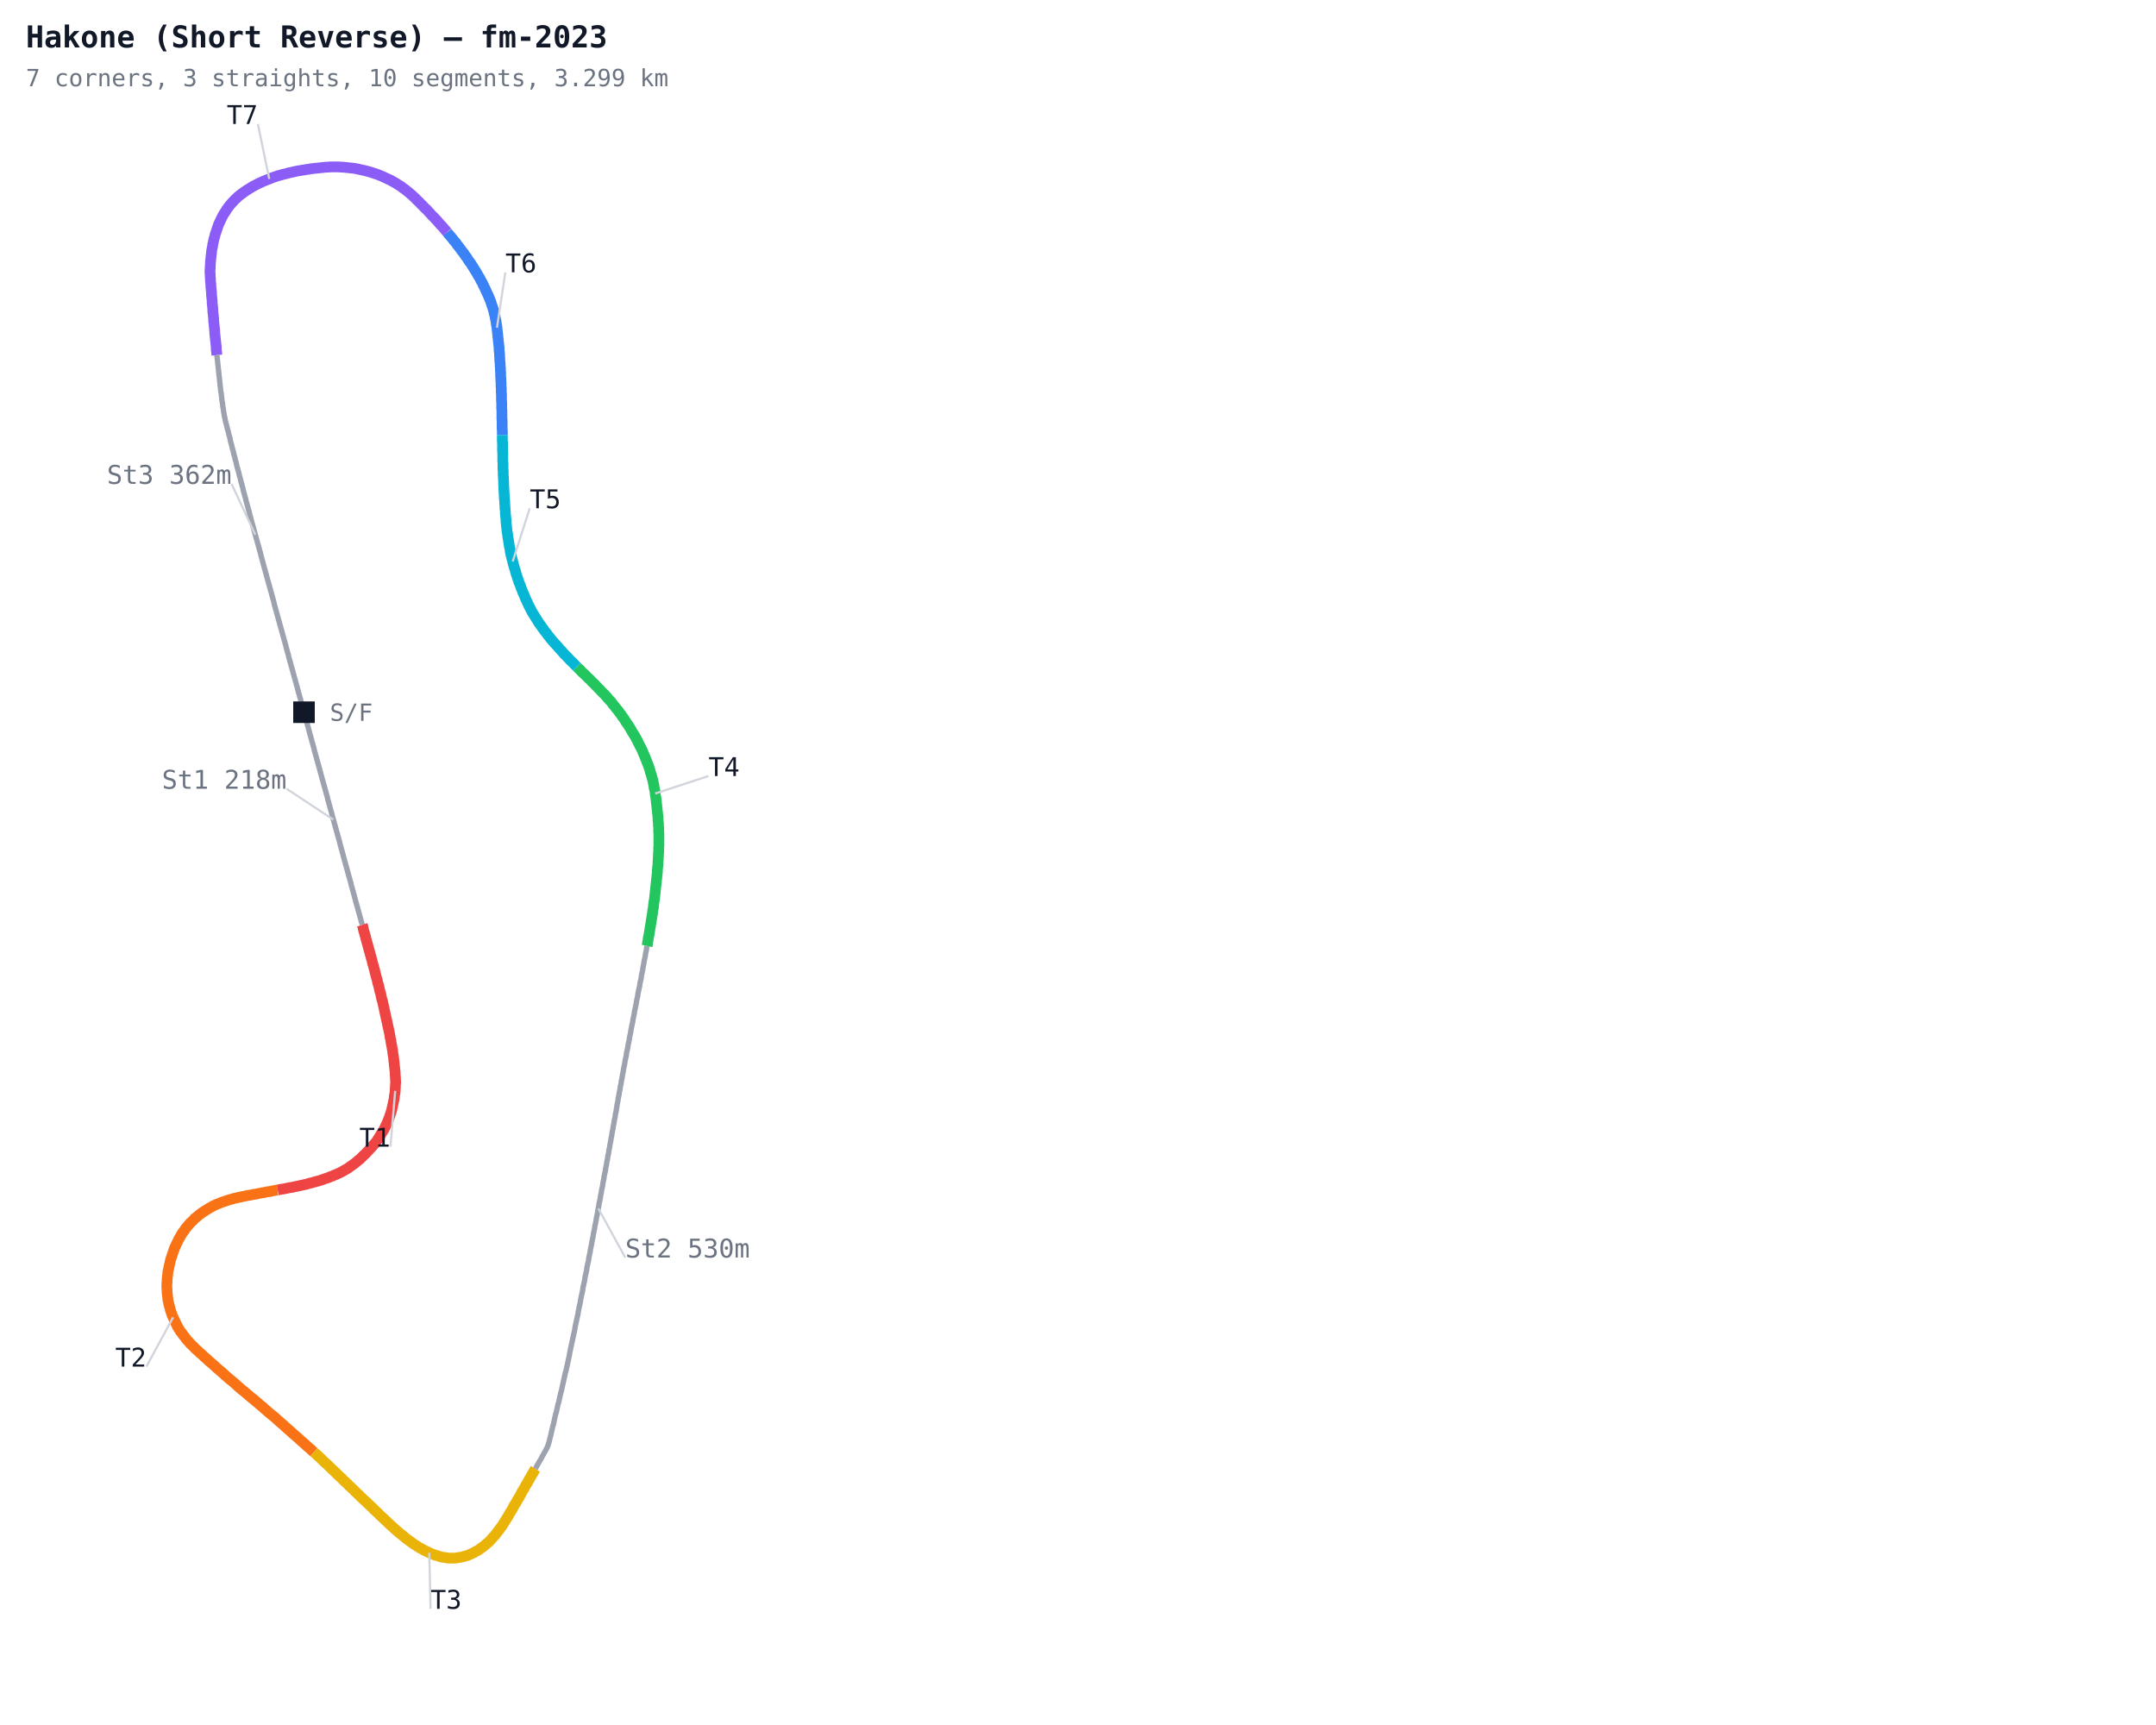
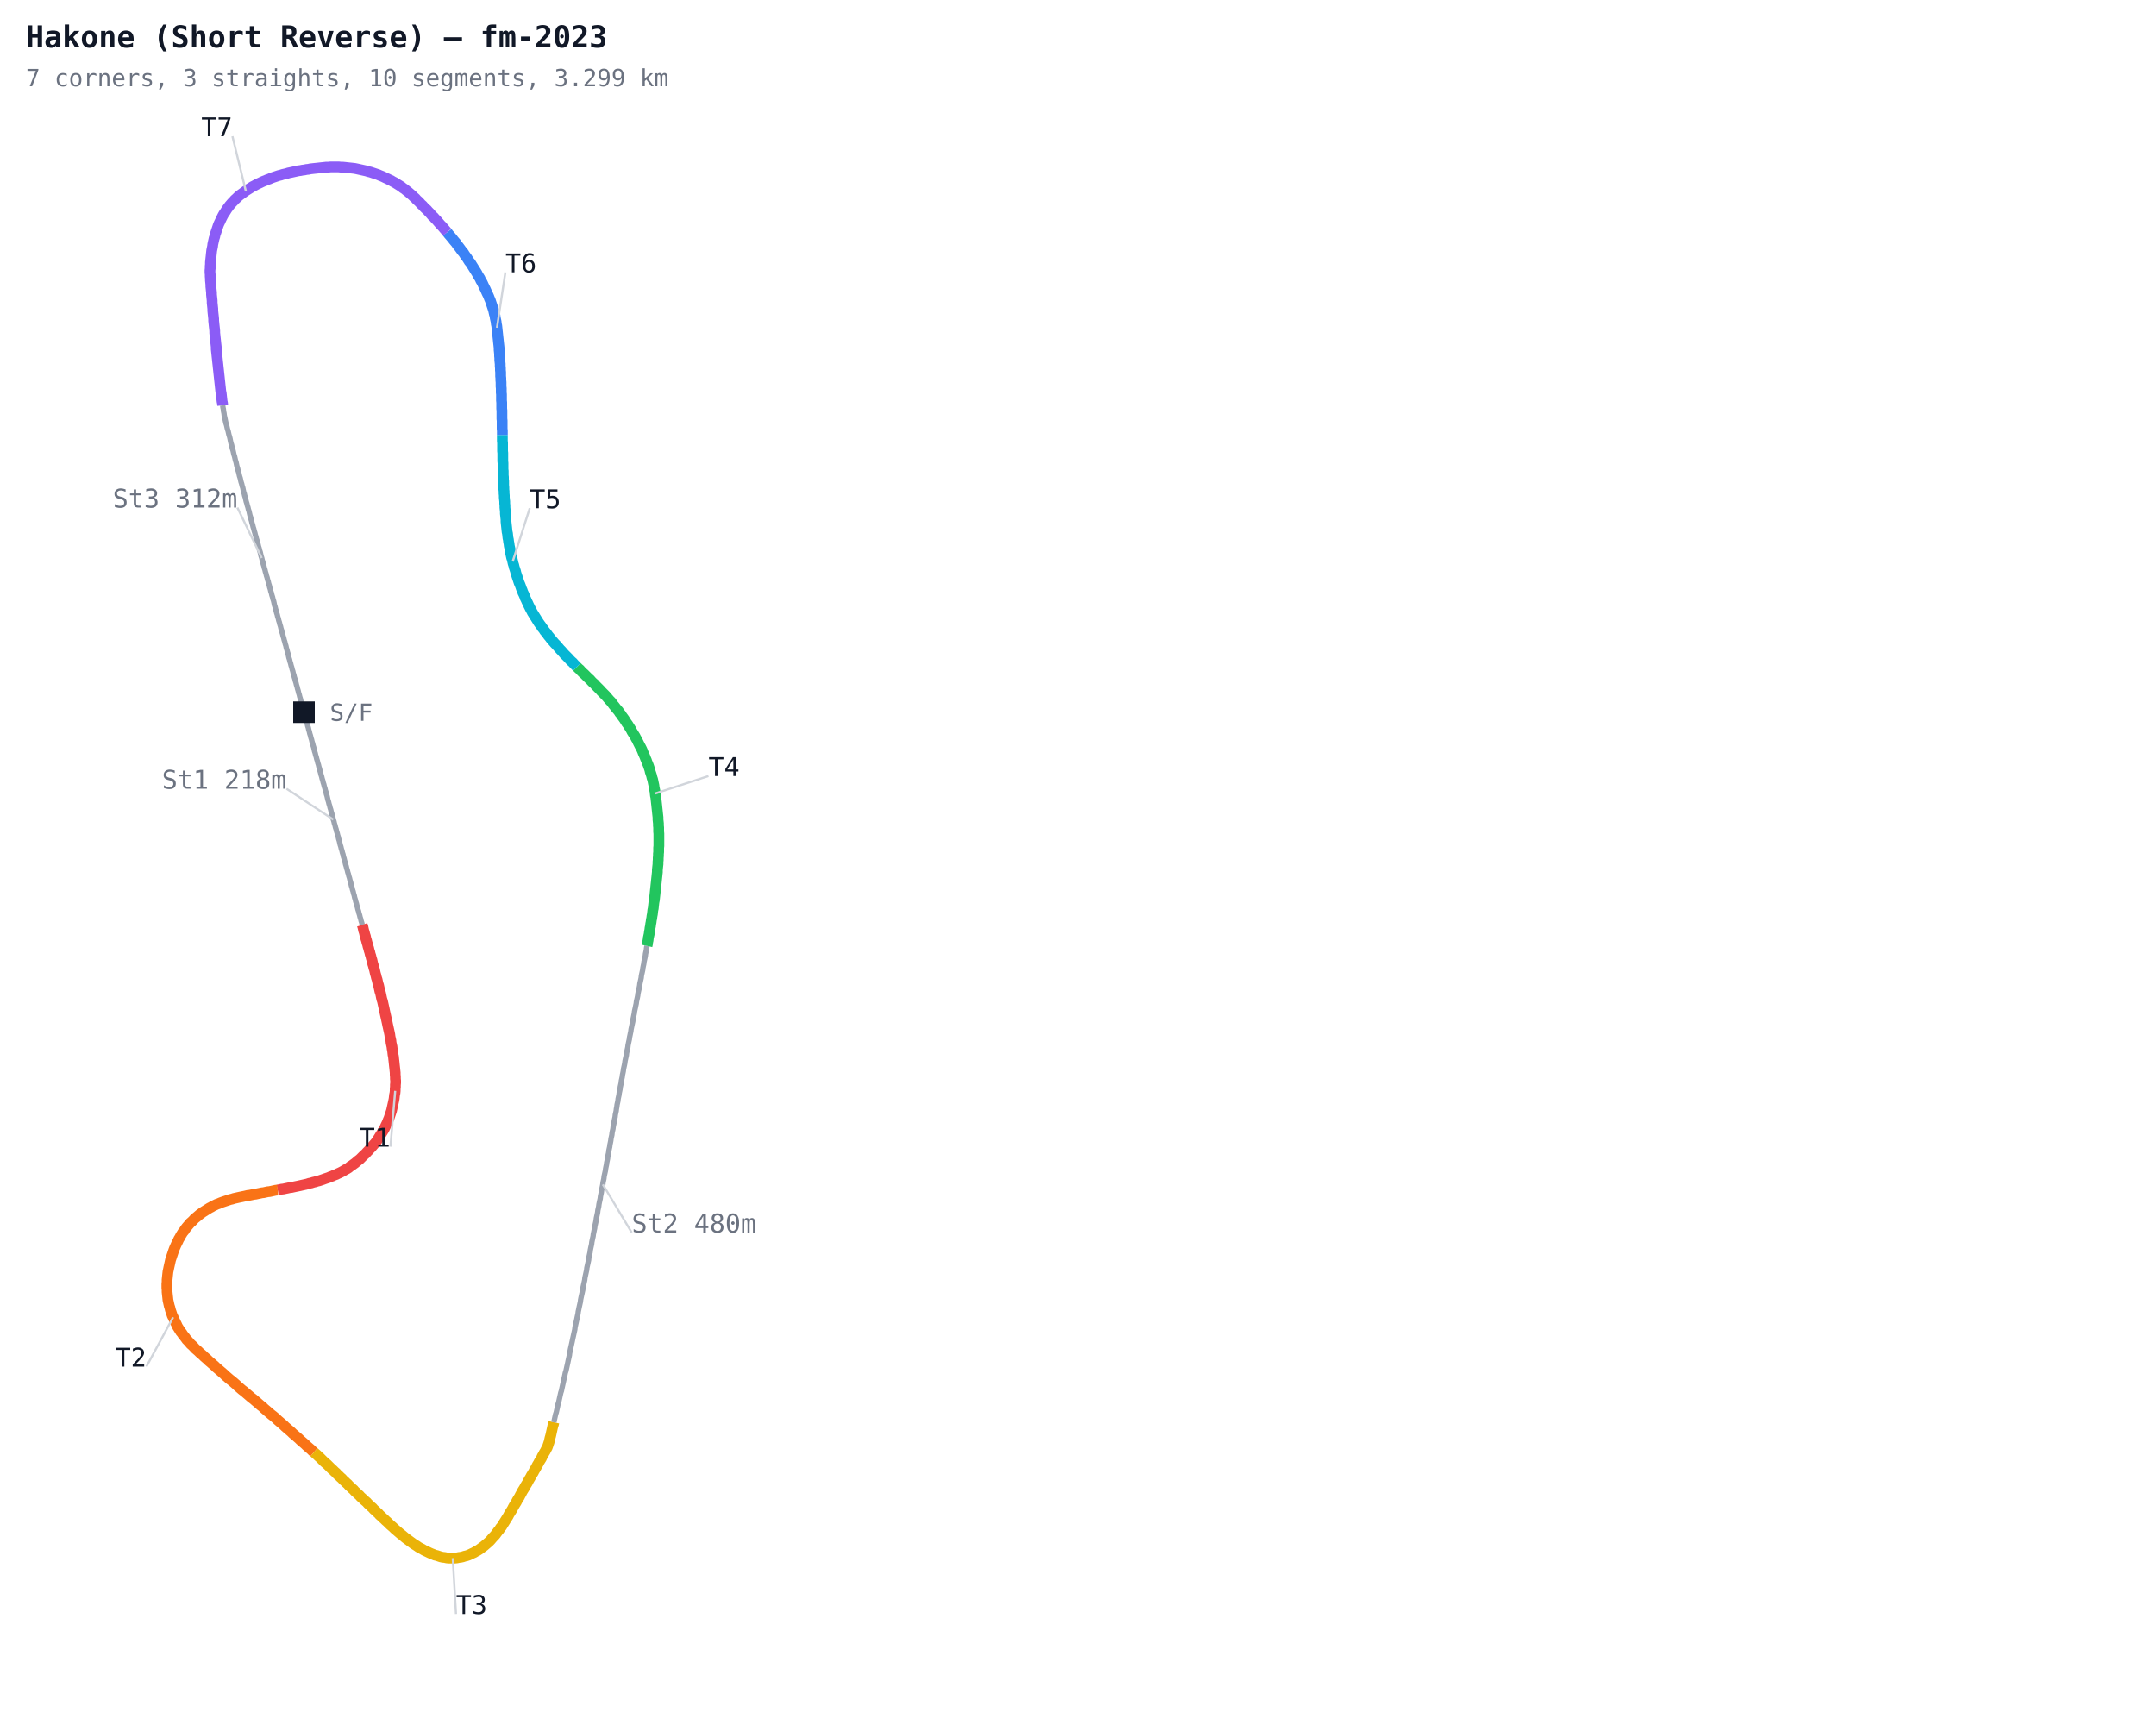
<svg xmlns="http://www.w3.org/2000/svg" width="1000" height="800" viewBox="0 0 1000 800">
  <defs>
    <style>
      .name { font-family: monospace; font-size: 12px; }
      .sector { font-family: monospace; font-size: 12px; fill: #7c3aed; font-weight: bold; }
      .title { font-family: monospace; font-size: 14px; fill: #111827; font-weight: bold; }
      .sub { font-family: monospace; font-size: 11px; fill: #6b7280; }
    </style>
  </defs>
  <rect width="1000" height="800" fill="#ffffff" />
  <polyline fill="none" stroke="#9ca3af" stroke-width="2.5" points="141.0,330.3 141.2,331.2 141.5,332.1 141.7,333.0 142.0,333.9 142.2,334.8 142.5,335.7 142.7,336.6 143.0,337.5 143.2,338.4 143.5,339.4 143.7,340.3 144.0,341.2 144.2,342.1 144.5,343.0 144.7,343.9 145.0,344.8 145.2,345.7 145.5,346.6 145.7,347.5 145.9,348.4 146.2,349.3 146.4,350.2 146.7,351.1 146.9,352.0 147.2,352.9 147.4,353.8 147.7,354.7 147.9,355.6 148.2,356.5 148.4,357.4 148.7,358.4 148.9,359.3 149.2,360.2 149.4,361.1 149.7,362.0 149.9,362.9 150.2,363.8 150.4,364.7 150.7,365.6 150.9,366.5 151.2,367.4 151.4,368.3 151.7,369.2 151.9,370.1 152.1,371.0 152.4,371.9 152.6,372.8 152.9,373.7 153.1,374.6 153.4,375.5 153.6,376.4 153.9,377.3 154.1,378.3 154.4,379.2 154.6,380.1 154.9,381.0 155.1,381.9 155.4,382.8 155.6,383.7 155.9,384.6 156.1,385.5 156.4,386.4 156.6,387.3 156.9,388.2 157.1,389.1 157.4,390.0 157.6,390.9 157.8,391.8 158.1,392.7 158.3,393.6 158.6,394.5 158.8,395.4 159.1,396.3 159.3,397.3 159.6,398.2 159.8,399.1 160.1,400.0 160.3,400.9 160.6,401.8 160.8,402.7 161.1,403.6 161.3,404.5 161.6,405.4 161.8,406.3 162.1,407.2 162.3,408.1 162.6,409.0 162.8,409.9 163.0,410.8 163.3,411.7 163.5,412.6 163.8,413.5 164.0,414.4 164.3,415.3 164.5,416.3 164.8,417.2 165.0,418.1 165.3,419.0 165.5,419.9 165.8,420.8 166.0,421.7 166.3,422.6 166.5,423.5 166.8,424.4 167.0,425.3 167.3,426.2 167.5,427.1 167.8,428.0 168.0,428.9" />
  <polyline fill="none" stroke="#ef4444" stroke-width="5" points="168.0,428.9 168.3,429.8 168.5,430.7 168.7,431.6 169.0,432.5 169.2,433.4 169.5,434.3 169.7,435.3 170.0,436.2 170.2,437.1 170.5,438.0 170.7,438.9 171.0,439.8 171.2,440.7 171.5,441.6 171.7,442.5 172.0,443.4 172.2,444.3 172.5,445.2 172.7,446.1 172.9,447.0 173.2,447.9 173.4,448.8 173.7,449.7 173.9,450.6 174.1,451.5 174.4,452.5 174.6,453.4 174.9,454.3 175.1,455.2 175.3,456.1 175.6,457.0 175.8,457.9 176.0,458.8 176.2,459.7 176.5,460.6 176.7,461.5 176.9,462.5 177.1,463.4 177.4,464.3 177.6,465.2 177.8,466.1 178.0,467.0 178.2,467.9 178.4,468.9 178.6,469.8 178.8,470.7 179.0,471.6 179.2,472.5 179.4,473.4 179.6,474.3 179.8,475.3 180.0,476.2 180.2,477.1 180.4,478.0 180.6,478.9 180.8,479.9 180.9,480.8 181.1,481.7 181.3,482.6 181.4,483.6 181.6,484.5 181.8,485.4 181.9,486.3 182.1,487.3 182.2,488.2 182.3,489.1 182.5,490.0 182.6,491.0 182.7,491.9 182.8,492.8 182.9,493.8 183.0,494.7 183.1,495.6 183.2,496.6 183.3,497.5 183.3,498.4 183.4,499.4 183.4,500.3 183.5,501.2 183.5,502.2 183.4,503.1 183.4,504.1 183.3,505.0 183.3,505.9 183.2,506.9 183.0,507.8 182.9,508.7 182.8,509.6 182.6,510.6 182.4,511.5 182.2,512.4 182.0,513.3 181.8,514.2 181.6,515.1 181.3,516.0 181.0,516.9 180.7,517.8 180.4,518.7 180.0,519.6 179.7,520.4 179.3,521.3 178.9,522.1 178.5,523.0 178.1,523.8 177.6,524.6 177.1,525.4 176.6,526.2 176.1,527.0 175.6,527.8 175.1,528.6 174.6,529.4 174.0,530.1 173.4,530.8 172.8,531.5 172.2,532.2 171.5,532.9 170.9,533.6 170.2,534.3 169.6,535.0 168.9,535.6 168.2,536.3 167.6,536.9 166.9,537.6 166.1,538.2 165.4,538.8 164.7,539.4 164.0,539.9 163.2,540.5 162.4,541.0 161.7,541.6 160.9,542.1 160.1,542.5 159.3,543.0 158.4,543.5 157.6,543.9 156.7,544.3 155.9,544.7 155.0,545.0 154.2,545.4 153.3,545.7 152.4,546.1 151.5,546.4 150.6,546.7 149.8,547.0 148.9,547.3 148.0,547.6 147.1,547.8 146.2,548.1 145.3,548.3 144.4,548.6 143.4,548.8 142.5,549.1 141.6,549.3 140.7,549.5 139.8,549.7 138.9,549.9 138.0,550.1 137.0,550.3 136.1,550.5 135.2,550.7 134.3,550.8 133.4,551.0 132.4,551.2 131.5,551.4 130.6,551.5 129.7,551.7 128.8,551.9" />
  <polyline fill="none" stroke="#f97316" stroke-width="5" points="128.8,551.9 127.8,552.0 126.9,552.2 126.0,552.4 125.1,552.6 124.1,552.7 123.2,552.9 122.3,553.1 121.4,553.2 120.5,553.4 119.5,553.6 118.6,553.8 117.7,553.9 116.8,554.1 115.8,554.3 114.9,554.4 114.0,554.6 113.1,554.8 112.2,555.0 111.2,555.2 110.3,555.4 109.4,555.6 108.5,555.8 107.6,556.1 106.7,556.3 105.8,556.6 104.9,556.9 104.0,557.2 103.1,557.5 102.3,557.8 101.4,558.2 100.5,558.5 99.7,558.9 98.8,559.3 98.0,559.8 97.2,560.2 96.4,560.7 95.6,561.2 94.8,561.7 94.0,562.2 93.2,562.8 92.5,563.3 91.8,563.9 91.1,564.5 90.3,565.1 89.7,565.8 89.0,566.5 88.3,567.1 87.7,567.8 87.1,568.5 86.5,569.2 85.9,570.0 85.4,570.8 84.8,571.5 84.3,572.3 83.8,573.1 83.4,573.9 82.9,574.7 82.5,575.6 82.1,576.4 81.7,577.2 81.3,578.1 80.9,579.0 80.6,579.8 80.3,580.7 80.0,581.6 79.7,582.5 79.4,583.4 79.1,584.3 78.9,585.2 78.7,586.1 78.5,587.0 78.3,587.9 78.1,588.9 77.9,589.8 77.8,590.7 77.7,591.6 77.6,592.6 77.5,593.5 77.5,594.5 77.4,595.4 77.4,596.3 77.4,597.3 77.5,598.2 77.5,599.1 77.6,600.1 77.7,601.0 77.8,601.9 77.9,602.9 78.1,603.8 78.3,604.7 78.5,605.6 78.8,606.5 79.0,607.4 79.3,608.3 79.6,609.2 79.9,610.1 80.3,610.9 80.7,611.8 81.1,612.7 81.5,613.5 81.9,614.3 82.3,615.2 82.8,616.0 83.3,616.8 83.8,617.6 84.4,618.3 84.9,619.1 85.5,619.8 86.1,620.6 86.6,621.3 87.3,622.0 87.9,622.7 88.5,623.4 89.2,624.0 89.9,624.7 90.5,625.4 91.2,626.0 91.9,626.6 92.6,627.3 93.3,627.9 94.0,628.5 94.7,629.2 95.4,629.8 96.1,630.4 96.8,631.1 97.5,631.7 98.2,632.3 98.9,632.9 99.6,633.5 100.3,634.2 101.0,634.8 101.7,635.4 102.4,636.0 103.1,636.6 103.8,637.2 104.5,637.9 105.2,638.5 105.9,639.1 106.6,639.7 107.4,640.3 108.1,640.9 108.8,641.5 109.5,642.1 110.2,642.8 110.9,643.4 111.6,644.0 112.3,644.6 113.1,645.2 113.8,645.8 114.5,646.4 115.2,647.0 115.9,647.6 116.6,648.2 117.4,648.8 118.1,649.4 118.8,650.0 119.5,650.6 120.2,651.2 120.9,651.8 121.7,652.4 122.4,653.1 123.1,653.7 123.8,654.3 124.5,654.9 125.2,655.5 125.9,656.1 126.7,656.7 127.4,657.3 128.1,657.9 128.8,658.6 129.5,659.2 130.2,659.8 130.9,660.4 131.6,661.0 132.3,661.7 133.0,662.3 133.7,662.9 134.4,663.5 135.1,664.1 135.8,664.8 136.5,665.4 137.2,666.0 137.9,666.6 138.6,667.2 139.3,667.9 140.0,668.5 140.7,669.1 141.4,669.7 142.1,670.4 142.8,671.0 143.5,671.6 144.2,672.2 144.9,672.9 145.6,673.5" />
-   <polyline fill="none" stroke="#eab308" stroke-width="5" points="145.6,673.5 146.3,674.1 147.0,674.7 147.7,675.4 148.4,676.0 149.1,676.7 149.7,677.3 150.4,678.0 151.1,678.6 151.8,679.2 152.5,679.9 153.1,680.5 153.8,681.2 154.5,681.8 155.2,682.5 155.9,683.1 156.5,683.8 157.2,684.4 157.9,685.1 158.6,685.7 159.2,686.4 159.9,687.0 160.6,687.7 161.3,688.3 161.9,689.0 162.6,689.6 163.3,690.3 164.0,690.9 164.6,691.6 165.3,692.2 166.0,692.9 166.7,693.5 167.3,694.2 168.0,694.8 168.7,695.5 169.4,696.1 170.1,696.7 170.7,697.4 171.4,698.0 172.1,698.7 172.8,699.3 173.4,700.0 174.1,700.6 174.8,701.3 175.5,701.9 176.1,702.6 176.8,703.2 177.5,703.9 178.2,704.5 178.9,705.2 179.6,705.8 180.2,706.4 180.9,707.1 181.6,707.7 182.3,708.3 183.0,709.0 183.7,709.6 184.4,710.2 185.1,710.8 185.8,711.4 186.6,712.0 187.3,712.6 188.0,713.2 188.8,713.8 189.5,714.3 190.3,714.9 191.0,715.4 191.8,716.0 192.6,716.5 193.4,717.0 194.1,717.5 195.0,718.0 195.8,718.4 196.6,718.9 197.4,719.3 198.3,719.7 199.1,720.1 200.0,720.5 200.8,720.8 201.7,721.2 202.6,721.4 203.5,721.7 204.4,722.0 205.3,722.2 206.3,722.3 207.2,722.5 208.1,722.6 209.1,722.6 210.0,722.6 210.9,722.6 211.9,722.5 212.8,722.3 213.7,722.2 214.6,722.0 215.5,721.7 216.4,721.5 217.3,721.2 218.2,720.8 219.0,720.4 219.9,720.0 220.7,719.5 221.5,719.1 222.3,718.6 223.1,718.0 223.8,717.5 224.6,716.9 225.3,716.3 226.0,715.7 226.7,715.1 227.4,714.4 228.0,713.7 228.6,713.0 229.3,712.3 229.9,711.6 230.4,710.9 231.0,710.1 231.6,709.4 232.1,708.6 232.7,707.9 233.2,707.1 233.7,706.3 234.2,705.5 234.7,704.7 235.2,703.9 235.7,703.1 236.1,702.3 236.6,701.5 237.1,700.7 237.6,699.9 238.0,699.1 238.5,698.2 239.0,697.4 239.5,696.6 239.9,695.8 240.4,695.0 240.9,694.2 241.3,693.4 241.8,692.5 242.2,691.7 242.7,690.9 243.2,690.1 243.6,689.3 244.1,688.5 244.6,687.7 245.0,686.9 245.5,686.0 246.0,685.2 246.4,684.4 246.9,683.6 247.4,682.8 247.8,682.0 248.3,681.2" />
-   <polyline fill="none" stroke="#9ca3af" stroke-width="2.5" points="248.3,681.2 248.8,680.3 249.2,679.5 249.7,678.7 250.1,677.9 250.6,677.1 251.1,676.3 251.5,675.4 252.0,674.6 252.4,673.8 252.9,673.0 253.3,672.2 253.8,671.3 254.1,670.5 254.4,669.6 254.7,668.7 254.9,667.8 255.1,666.9 255.4,665.9 255.6,665.0 255.8,664.1 256.0,663.2 256.2,662.3 256.4,661.4 256.7,660.5 256.9,659.6 257.1,658.6 257.3,657.7 257.5,656.8 257.7,655.9 258.0,655.0 258.2,654.1 258.4,653.2 258.6,652.3 258.8,651.3 259.1,650.4 259.3,649.5 259.5,648.6 259.7,647.7 259.9,646.8 260.1,645.9 260.4,645.0 260.6,644.0 260.8,643.1 261.0,642.2 261.2,641.3 261.4,640.4 261.6,639.5 261.8,638.6 262.0,637.7 262.2,636.7 262.5,635.8 262.7,634.9 262.9,634.0 263.1,633.1 263.3,632.2 263.5,631.2 263.7,630.3 263.9,629.4 264.1,628.5 264.2,627.6 264.4,626.7 264.6,625.7 264.8,624.8 265.0,623.9 265.2,623.0 265.4,622.1 265.6,621.1 265.8,620.2 266.0,619.3 266.2,618.4 266.4,617.5 266.6,616.6 266.7,615.6 266.9,614.7 267.1,613.8 267.3,612.9 267.5,612.0 267.7,611.0 267.9,610.1 268.1,609.2 268.2,608.3 268.4,607.4 268.6,606.4 268.8,605.5 269.0,604.6 269.2,603.7 269.3,602.8 269.5,601.8 269.7,600.9 269.9,600.0 270.1,599.1 270.3,598.2 270.4,597.2 270.6,596.3 270.8,595.4 271.0,594.5 271.2,593.6 271.3,592.6 271.5,591.7 271.7,590.8 271.9,589.9 272.1,589.0 272.2,588.0 272.4,587.1 272.6,586.2 272.8,585.3 273.0,584.4 273.1,583.4 273.3,582.5 273.5,581.6 273.7,580.7 273.8,579.8 274.0,578.8 274.2,577.9 274.4,577.0 274.5,576.1 274.7,575.1 274.9,574.2 275.1,573.3 275.2,572.4 275.4,571.5 275.6,570.5 275.8,569.6 275.9,568.7 276.1,567.8 276.3,566.9 276.5,565.9 276.6,565.0 276.8,564.1 277.0,563.2 277.2,562.2 277.3,561.3 277.5,560.4 277.7,559.5 277.8,558.6 278.0,557.6 278.2,556.7 278.4,555.8 278.5,554.9 278.7,553.9 278.9,553.0 279.0,552.1 279.2,551.2 279.4,550.3 279.6,549.3 279.7,548.4 279.9,547.5 280.1,546.6 280.2,545.6 280.4,544.7 280.6,543.8 280.8,542.9 280.9,542.0 281.1,541.0 281.3,540.1 281.4,539.2 281.6,538.3 281.8,537.3 281.9,536.4 282.1,535.5 282.3,534.6 282.4,533.6 282.6,532.7 282.8,531.8 282.9,530.9 283.1,530.0 283.3,529.0 283.4,528.1 283.6,527.2 283.8,526.3 283.9,525.3 284.1,524.4 284.3,523.5 284.4,522.6 284.6,521.6 284.8,520.7 284.9,519.8 285.1,518.9 285.3,518.0 285.4,517.0 285.6,516.1 285.8,515.2 285.9,514.3 286.1,513.3 286.2,512.4 286.4,511.5 286.6,510.6 286.7,509.6 286.9,508.7 287.1,507.8 287.2,506.9 287.4,506.0 287.6,505.0 287.7,504.1 287.9,503.2 288.1,502.3 288.2,501.3 288.4,500.4 288.6,499.5 288.7,498.6 288.9,497.7 289.1,496.7 289.2,495.8 289.4,494.9 289.6,494.0 289.8,493.0 289.9,492.1 290.1,491.2 290.3,490.3 290.5,489.4 290.6,488.4 290.8,487.5 291.0,486.6 291.2,485.7 291.3,484.8 291.5,483.8 291.7,482.9 291.9,482.0 292.0,481.1 292.2,480.2 292.4,479.2 292.6,478.3 292.7,477.4 292.9,476.5 293.1,475.5 293.3,474.6 293.5,473.7 293.6,472.8 293.8,471.9 294.0,470.9 294.2,470.0 294.3,469.1 294.5,468.2 294.7,467.3 294.9,466.3 295.1,465.4 295.2,464.5 295.4,463.6 295.6,462.7 295.8,461.7 295.9,460.8 296.1,459.9 296.3,459.0 296.5,458.1 296.7,457.1 296.8,456.2 297.0,455.3 297.2,454.4 297.4,453.5 297.5,452.5 297.7,451.6 297.9,450.7 298.1,449.8 298.2,448.9 298.4,447.9 298.6,447.0 298.7,446.1 298.9,445.2 299.1,444.3 299.3,443.3 299.4,442.4 299.6,441.5 299.8,440.6 299.9,439.6 300.1,438.7" />
+   <polyline fill="none" stroke="#eab308" stroke-width="5" points="145.6,673.5 146.3,674.1 147.0,674.7 147.7,675.4 148.4,676.0 149.1,676.7 149.7,677.3 150.4,678.0 151.1,678.6 151.8,679.2 152.5,679.9 153.1,680.5 153.8,681.2 154.5,681.8 155.2,682.5 155.9,683.1 156.5,683.8 157.2,684.4 157.9,685.1 158.6,685.7 159.2,686.4 159.9,687.0 160.6,687.7 161.3,688.3 161.9,689.0 162.6,689.6 163.3,690.3 164.0,690.9 164.6,691.6 165.3,692.2 166.0,692.9 166.7,693.5 167.3,694.2 168.0,694.8 168.7,695.5 169.4,696.1 170.1,696.7 170.7,697.4 171.4,698.0 172.1,698.7 172.8,699.3 173.4,700.0 174.1,700.6 174.8,701.3 175.5,701.9 176.1,702.6 176.8,703.2 177.5,703.9 178.2,704.5 178.9,705.2 179.6,705.8 180.2,706.4 180.9,707.1 181.6,707.7 182.3,708.3 183.0,709.0 183.7,709.6 184.4,710.2 185.1,710.8 185.8,711.4 186.6,712.0 187.3,712.6 188.0,713.2 188.8,713.8 189.5,714.3 190.3,714.9 191.0,715.4 191.8,716.0 192.6,716.5 193.4,717.0 194.1,717.5 195.0,718.0 195.8,718.4 196.6,718.9 197.4,719.3 198.3,719.7 199.1,720.1 200.0,720.5 200.8,720.8 201.7,721.2 202.6,721.4 203.5,721.7 204.4,722.0 205.3,722.2 206.3,722.3 207.2,722.5 208.1,722.6 209.1,722.6 210.0,722.6 210.9,722.6 211.9,722.5 212.8,722.3 213.7,722.2 214.6,722.0 215.5,721.7 216.4,721.5 217.3,721.2 218.2,720.8 219.0,720.4 219.9,720.0 220.7,719.5 221.5,719.1 222.3,718.6 223.1,718.0 223.8,717.5 224.6,716.9 225.3,716.3 226.0,715.7 226.7,715.1 227.4,714.4 228.0,713.7 228.6,713.0 229.3,712.3 229.9,711.6 230.4,710.9 231.0,710.1 231.6,709.4 232.1,708.6 232.7,707.9 233.2,707.1 233.7,706.3 234.2,705.5 234.7,704.7 235.2,703.9 235.7,703.1 236.1,702.3 236.6,701.5 237.1,700.7 237.6,699.9 238.0,699.1 238.5,698.2 239.0,697.4 239.5,696.6 239.9,695.8 240.4,695.0 240.9,694.2 241.3,693.4 241.8,692.5 242.2,691.7 242.7,690.9 243.2,690.1 243.6,689.3 244.1,688.5 244.6,687.7 245.0,686.9 245.5,686.0 246.0,685.2 246.4,684.4 246.9,683.6 247.4,682.8 247.8,682.0 248.3,681.2 248.8,680.3 249.2,679.5 249.7,678.7 250.1,677.9 250.6,677.1 251.1,676.3 251.5,675.4 252.0,674.6 252.4,673.8 252.9,673.0 253.3,672.2 253.8,671.3 254.1,670.5 254.4,669.6 254.7,668.7 254.9,667.8 255.1,666.9 255.4,665.9 255.6,665.0 255.8,664.1 256.0,663.2 256.2,662.3 256.4,661.4 256.7,660.5 256.9,659.6" />
+   <polyline fill="none" stroke="#9ca3af" stroke-width="2.5" points="256.9,659.6 257.1,658.6 257.3,657.7 257.5,656.8 257.7,655.9 258.0,655.0 258.2,654.1 258.4,653.2 258.6,652.3 258.8,651.3 259.1,650.4 259.3,649.5 259.5,648.6 259.7,647.7 259.9,646.8 260.1,645.9 260.4,645.0 260.6,644.0 260.8,643.1 261.0,642.2 261.2,641.3 261.4,640.4 261.6,639.5 261.8,638.6 262.0,637.7 262.2,636.7 262.5,635.8 262.7,634.9 262.9,634.0 263.1,633.1 263.3,632.2 263.5,631.2 263.7,630.3 263.9,629.4 264.1,628.5 264.2,627.6 264.4,626.7 264.6,625.7 264.8,624.8 265.0,623.9 265.2,623.0 265.4,622.1 265.6,621.1 265.8,620.2 266.0,619.3 266.2,618.4 266.4,617.5 266.6,616.6 266.7,615.6 266.9,614.7 267.1,613.8 267.3,612.9 267.5,612.0 267.7,611.0 267.9,610.1 268.1,609.2 268.2,608.3 268.4,607.4 268.6,606.4 268.8,605.5 269.0,604.6 269.2,603.7 269.3,602.8 269.5,601.8 269.7,600.9 269.9,600.0 270.1,599.1 270.3,598.2 270.4,597.2 270.6,596.3 270.8,595.4 271.0,594.5 271.2,593.6 271.3,592.6 271.5,591.7 271.7,590.8 271.9,589.9 272.1,589.0 272.2,588.0 272.4,587.1 272.6,586.2 272.8,585.3 273.0,584.4 273.1,583.4 273.3,582.5 273.5,581.6 273.7,580.7 273.8,579.8 274.0,578.8 274.2,577.9 274.4,577.0 274.5,576.1 274.7,575.1 274.9,574.2 275.1,573.3 275.2,572.4 275.4,571.5 275.6,570.5 275.8,569.6 275.9,568.7 276.1,567.8 276.3,566.9 276.5,565.9 276.6,565.0 276.8,564.1 277.0,563.2 277.2,562.2 277.3,561.3 277.5,560.4 277.7,559.5 277.8,558.6 278.0,557.6 278.2,556.7 278.4,555.8 278.5,554.9 278.7,553.9 278.9,553.0 279.0,552.1 279.2,551.2 279.4,550.3 279.6,549.3 279.7,548.4 279.9,547.5 280.1,546.6 280.2,545.6 280.4,544.7 280.6,543.8 280.8,542.9 280.9,542.0 281.1,541.0 281.3,540.1 281.4,539.2 281.6,538.3 281.8,537.3 281.9,536.4 282.1,535.5 282.3,534.6 282.4,533.6 282.6,532.7 282.8,531.8 282.9,530.9 283.1,530.0 283.3,529.0 283.4,528.1 283.6,527.2 283.8,526.3 283.9,525.3 284.1,524.4 284.3,523.5 284.4,522.6 284.6,521.6 284.8,520.7 284.9,519.8 285.1,518.9 285.3,518.0 285.4,517.0 285.6,516.1 285.8,515.2 285.9,514.3 286.1,513.3 286.2,512.4 286.4,511.5 286.6,510.6 286.7,509.6 286.9,508.7 287.1,507.8 287.2,506.9 287.4,506.0 287.6,505.0 287.7,504.1 287.9,503.2 288.1,502.3 288.2,501.3 288.4,500.4 288.6,499.5 288.7,498.6 288.9,497.7 289.1,496.7 289.2,495.8 289.4,494.9 289.6,494.0 289.8,493.0 289.9,492.1 290.1,491.2 290.3,490.3 290.5,489.4 290.6,488.4 290.8,487.5 291.0,486.6 291.2,485.7 291.3,484.8 291.5,483.8 291.7,482.9 291.9,482.0 292.0,481.1 292.2,480.2 292.4,479.2 292.6,478.3 292.7,477.4 292.9,476.5 293.1,475.5 293.3,474.6 293.5,473.7 293.6,472.8 293.8,471.9 294.0,470.9 294.2,470.0 294.3,469.1 294.5,468.2 294.7,467.3 294.9,466.3 295.1,465.4 295.2,464.5 295.4,463.6 295.6,462.7 295.8,461.7 295.9,460.8 296.1,459.9 296.3,459.0 296.5,458.1 296.7,457.1 296.8,456.2 297.0,455.3 297.2,454.4 297.4,453.5 297.5,452.5 297.7,451.6 297.9,450.7 298.1,449.8 298.2,448.9 298.4,447.9 298.6,447.0 298.7,446.1 298.9,445.2 299.1,444.3 299.3,443.3 299.4,442.4 299.6,441.5 299.8,440.6 299.9,439.6 300.1,438.7" />
  <polyline fill="none" stroke="#22c55e" stroke-width="5" points="300.1,438.7 300.3,437.8 300.4,436.9 300.6,436.0 300.7,435.0 300.9,434.1 301.1,433.2 301.2,432.3 301.4,431.3 301.5,430.4 301.7,429.5 301.8,428.6 302.0,427.6 302.1,426.7 302.3,425.8 302.4,424.9 302.6,423.9 302.7,423.0 302.8,422.1 303.0,421.2 303.1,420.2 303.2,419.3 303.3,418.4 303.5,417.4 303.6,416.5 303.7,415.6 303.8,414.7 303.9,413.7 304.0,412.8 304.1,411.9 304.2,410.9 304.3,410.0 304.4,409.1 304.5,408.1 304.6,407.2 304.7,406.3 304.8,405.3 304.9,404.4 304.9,403.5 305.0,402.5 305.1,401.6 305.2,400.7 305.2,399.7 305.3,398.8 305.3,397.9 305.4,396.9 305.4,396.0 305.5,395.1 305.5,394.1 305.5,393.2 305.6,392.3 305.6,391.3 305.6,390.4 305.6,389.4 305.6,388.5 305.6,387.6 305.6,386.6 305.5,385.7 305.5,384.8 305.5,383.8 305.4,382.9 305.4,381.9 305.3,381.0 305.2,380.1 305.2,379.1 305.1,378.2 305.0,377.3 304.9,376.3 304.8,375.4 304.7,374.5 304.6,373.5 304.5,372.6 304.4,371.7 304.3,370.8 304.2,369.8 304.0,368.9 303.9,368.0 303.8,367.0 303.6,366.1 303.4,365.2 303.3,364.3 303.1,363.4 302.9,362.4 302.7,361.5 302.4,360.6 302.2,359.7 301.9,358.8 301.6,357.9 301.4,357.0 301.1,356.1 300.8,355.2 300.5,354.4 300.1,353.5 299.8,352.6 299.4,351.7 299.1,350.9 298.7,350.0 298.3,349.1 298.0,348.3 297.6,347.4 297.2,346.6 296.7,345.7 296.3,344.9 295.9,344.1 295.5,343.2 295.0,342.4 294.6,341.6 294.1,340.8 293.6,340.0 293.1,339.2 292.7,338.4 292.2,337.6 291.7,336.8 291.2,336.0 290.6,335.2 290.1,334.4 289.6,333.6 289.1,332.9 288.5,332.1 288.0,331.3 287.4,330.6 286.9,329.8 286.3,329.1 285.7,328.4 285.1,327.6 284.5,326.9 284.0,326.2 283.4,325.4 282.7,324.7 282.1,324.0 281.5,323.3 280.9,322.6 280.2,321.9 279.6,321.3 278.9,320.6 278.3,319.9 277.6,319.2 277.0,318.6 276.3,317.9 275.7,317.2 275.0,316.6 274.3,315.9 273.7,315.2 273.0,314.6 272.3,313.9 271.7,313.3 271.0,312.6 270.3,312.0 269.6,311.3 269.0,310.6 268.3,310.0 267.6,309.3" />
  <polyline fill="none" stroke="#06b6d4" stroke-width="5" points="267.6,309.3 267.0,308.7 266.3,308.0 265.7,307.3 265.0,306.7 264.3,306.0 263.7,305.3 263.0,304.6 262.4,304.0 261.7,303.3 261.1,302.6 260.5,301.9 259.8,301.2 259.2,300.5 258.6,299.8 258.0,299.1 257.3,298.4 256.7,297.7 256.1,297.0 255.5,296.3 254.9,295.5 254.3,294.8 253.8,294.1 253.2,293.3 252.6,292.6 252.1,291.8 251.5,291.1 251.0,290.3 250.4,289.5 249.9,288.8 249.4,288.0 248.9,287.2 248.4,286.4 247.9,285.6 247.4,284.8 246.9,284.0 246.5,283.2 246.0,282.3 245.6,281.5 245.2,280.7 244.8,279.8 244.4,279.0 244.0,278.1 243.6,277.3 243.3,276.4 242.9,275.5 242.5,274.7 242.2,273.8 241.8,272.9 241.5,272.0 241.2,271.2 240.8,270.3 240.5,269.4 240.2,268.5 239.9,267.6 239.6,266.7 239.3,265.8 239.1,264.9 238.8,264.0 238.5,263.1 238.3,262.2 238.0,261.3 237.8,260.4 237.6,259.5 237.3,258.6 237.1,257.7 236.9,256.8 236.7,255.9 236.6,254.9 236.4,254.0 236.2,253.1 236.1,252.2 235.9,251.2 235.8,250.3 235.6,249.4 235.5,248.5 235.4,247.5 235.2,246.6 235.1,245.7 235.0,244.7 234.9,243.8 234.8,242.9 234.7,241.9 234.7,241.0 234.6,240.1 234.5,239.1 234.4,238.2 234.4,237.3 234.3,236.3 234.2,235.4 234.2,234.5 234.1,233.5 234.1,232.6 234.0,231.7 233.9,230.7 233.9,229.8 233.8,228.8 233.8,227.9 233.7,227.0 233.7,226.0 233.6,225.1 233.6,224.2 233.6,223.2 233.5,222.3 233.5,221.3 233.4,220.4 233.4,219.5 233.4,218.5 233.3,217.6 233.3,216.7 233.3,215.7 233.3,214.8 233.2,213.8 233.2,212.9 233.2,212.0 233.2,211.0 233.2,210.1 233.1,209.2 233.1,208.2 233.1,207.3 233.1,206.3 233.1,205.4 233.0,204.5 233.0,203.5 233.0,202.6 233.0,201.7" />
  <polyline fill="none" stroke="#3b82f6" stroke-width="5" points="233.0,201.7 233.0,200.7 233.0,199.8 232.9,198.8 232.9,197.9 232.9,197.0 232.9,196.0 232.9,195.1 232.8,194.2 232.8,193.2 232.8,192.3 232.8,191.3 232.8,190.4 232.7,189.5 232.7,188.5 232.7,187.6 232.7,186.7 232.6,185.7 232.6,184.8 232.6,183.8 232.6,182.9 232.5,182.0 232.5,181.0 232.5,180.1 232.4,179.2 232.4,178.2 232.4,177.3 232.3,176.3 232.3,175.4 232.2,174.5 232.2,173.5 232.2,172.6 232.1,171.7 232.1,170.7 232.0,169.8 232.0,168.8 231.9,167.9 231.8,167.0 231.8,166.0 231.7,165.1 231.7,164.2 231.6,163.2 231.5,162.3 231.5,161.4 231.4,160.4 231.3,159.5 231.2,158.6 231.1,157.6 231.0,156.7 230.9,155.8 230.8,154.8 230.7,153.9 230.6,153.0 230.5,152.0 230.4,151.1 230.2,150.2 230.1,149.2 229.9,148.3 229.7,147.4 229.6,146.5 229.3,145.6 229.1,144.7 228.9,143.8 228.6,142.9 228.3,142.0 228.0,141.1 227.7,140.2 227.4,139.3 227.0,138.4 226.7,137.6 226.3,136.7 225.9,135.9 225.5,135.0 225.1,134.1 224.7,133.3 224.3,132.5 223.9,131.6 223.5,130.8 223.0,130.0 222.6,129.1 222.1,128.3 221.6,127.5 221.2,126.7 220.7,125.9 220.2,125.1 219.7,124.3 219.2,123.5 218.7,122.7 218.2,121.9 217.6,121.2 217.1,120.4 216.6,119.6 216.0,118.8 215.5,118.1 215.0,117.3 214.4,116.6 213.8,115.8 213.3,115.1 212.7,114.3 212.1,113.6 211.6,112.8 211.0,112.1 210.4,111.4 209.8,110.6 209.2,109.9 208.6,109.2 208.0,108.5 207.4,107.7" />
-   <polyline fill="none" stroke="#8b5cf6" stroke-width="5" points="207.4,107.7 206.8,107.0 206.2,106.3 205.6,105.6 205.0,104.9 204.3,104.2 203.7,103.5 203.1,102.8 202.5,102.1 201.8,101.4 201.2,100.7 200.5,100.1 199.9,99.4 199.3,98.7 198.6,98.0 198.0,97.3 197.3,96.7 196.6,96.0 196.0,95.3 195.3,94.7 194.7,94.0 194.0,93.3 193.3,92.7 192.7,92.0 192.0,91.4 191.3,90.7 190.6,90.1 189.9,89.5 189.2,88.9 188.4,88.3 187.7,87.7 186.9,87.2 186.2,86.6 185.4,86.1 184.6,85.6 183.8,85.1 183.0,84.6 182.2,84.2 181.4,83.7 180.5,83.3 179.7,82.9 178.8,82.5 178.0,82.1 177.1,81.7 176.3,81.4 175.4,81.0 174.5,80.7 173.6,80.4 172.7,80.1 171.8,79.8 170.9,79.6 170.0,79.3 169.1,79.1 168.2,78.9 167.3,78.7 166.4,78.5 165.5,78.3 164.5,78.1 163.6,78.0 162.7,77.9 161.7,77.8 160.8,77.7 159.9,77.6 158.9,77.5 158.0,77.5 157.1,77.4 156.1,77.4 155.2,77.4 154.3,77.4 153.3,77.4 152.4,77.5 151.4,77.5 150.5,77.6 149.6,77.7 148.6,77.8 147.7,77.9 146.8,78.0 145.8,78.1 144.9,78.2 144.0,78.3 143.1,78.5 142.1,78.6 141.2,78.8 140.3,78.9 139.3,79.1 138.4,79.2 137.5,79.4 136.6,79.6 135.7,79.8 134.8,80.0 133.8,80.2 132.9,80.5 132.0,80.7 131.1,80.9 130.2,81.2 129.3,81.4 128.4,81.7 127.5,82.0 126.6,82.3 125.8,82.6 124.9,83.0 124.0,83.3 123.1,83.7 122.3,84.0 121.4,84.4 120.6,84.8 119.7,85.2 118.9,85.6 118.0,86.1 117.2,86.5 116.4,87.0 115.6,87.5 114.8,88.0 114.0,88.5 113.3,89.0 112.5,89.6 111.8,90.1 111.0,90.7 110.3,91.3 109.6,92.0 108.9,92.6 108.3,93.3 107.6,94.0 107.0,94.7 106.4,95.4 105.9,96.1 105.3,96.9 104.8,97.7 104.3,98.5 103.8,99.2 103.3,100.1 102.9,100.9 102.5,101.7 102.1,102.6 101.7,103.4 101.3,104.3 101.0,105.2 100.7,106.1 100.4,107.0 100.1,107.9 99.8,108.7 99.6,109.7 99.3,110.6 99.1,111.5 98.9,112.4 98.7,113.3 98.6,114.2 98.4,115.2 98.2,116.1 98.1,117.0 98.0,117.9 97.9,118.9 97.8,119.8 97.7,120.7 97.6,121.7 97.6,122.6 97.5,123.5 97.5,124.5 97.4,125.4 97.4,126.4 97.5,127.3 97.5,128.2 97.6,129.2 97.6,130.1 97.7,131.0 97.8,132.0 97.8,132.9 97.9,133.8 98.0,134.8 98.1,135.7 98.1,136.6 98.2,137.6 98.3,138.5 98.4,139.5 98.4,140.4 98.5,141.3 98.6,142.3 98.7,143.2 98.7,144.1 98.8,145.1 98.9,146.0 99.0,146.9 99.1,147.9 99.1,148.8 99.2,149.7 99.3,150.7 99.4,151.6 99.5,152.5 99.6,153.5 99.6,154.4 99.7,155.3 99.8,156.3 99.9,157.2 100.0,158.1 100.1,159.1 100.2,160.0 100.3,160.9 100.3,161.9 100.4,162.8 100.5,163.7 100.6,164.7" />
-   <polyline fill="none" stroke="#9ca3af" stroke-width="2.5" points="100.6,164.7 100.7,165.6 100.8,166.5 100.9,167.5 101.0,168.4 101.1,169.3 101.2,170.3 101.3,171.2 101.4,172.1 101.5,173.1 101.6,174.0 101.7,174.9 101.8,175.9 101.9,176.8 102.0,177.7 102.1,178.7 102.2,179.6 102.3,180.5 102.4,181.5 102.6,182.4 102.7,183.3 102.8,184.3 102.9,185.2 103.0,186.1 103.2,187.0 103.3,188.0 103.4,188.9 103.6,189.8 103.7,190.8 103.9,191.7 104.0,192.6 104.2,193.5 104.4,194.4 104.6,195.4 104.8,196.3 105.1,197.2 105.3,198.1 105.5,199.0 105.8,199.9 106.0,200.8 106.2,201.7 106.5,202.6 106.7,203.5 106.9,204.5 107.1,205.4 107.4,206.3 107.6,207.2 107.8,208.1 108.1,209.0 108.3,209.9 108.5,210.8 108.8,211.7 109.0,212.6 109.2,213.5 109.5,214.4 109.7,215.4 109.9,216.3 110.2,217.2 110.4,218.1 110.7,219.0 110.9,219.9 111.1,220.8 111.4,221.7 111.6,222.6 111.8,223.5 112.1,224.4 112.3,225.3 112.6,226.2 112.8,227.2 113.0,228.1 113.3,229.0 113.5,229.9 113.8,230.8 114.0,231.7 114.2,232.6 114.5,233.5 114.7,234.4 115.0,235.3 115.2,236.2 115.5,237.1 115.7,238.0 115.9,238.9 116.2,239.8 116.4,240.7 116.7,241.7 116.9,242.6 117.2,243.5 117.4,244.4 117.7,245.3 117.9,246.2 118.2,247.1 118.4,248.0 118.7,248.9 118.9,249.8 119.2,250.7 119.4,251.6 119.7,252.5 119.9,253.4 120.2,254.3 120.4,255.2 120.7,256.1 120.9,257.0 121.1,257.9 121.4,258.8 121.6,259.7 121.9,260.6 122.1,261.6 122.4,262.5 122.6,263.4 122.9,264.3 123.1,265.2 123.4,266.1 123.6,267.0 123.9,267.9 124.1,268.8 124.4,269.7 124.6,270.6 124.9,271.5 125.1,272.4 125.4,273.3 125.6,274.2 125.9,275.1 126.1,276.0 126.4,276.9 126.6,277.8 126.9,278.7 127.1,279.6 127.3,280.6 127.6,281.5 127.8,282.4 128.1,283.3 128.3,284.2 128.6,285.1 128.8,286.0 129.1,286.9 129.3,287.8 129.6,288.7 129.8,289.6 130.1,290.5 130.3,291.4 130.6,292.3 130.8,293.2 131.1,294.1 131.3,295.0 131.6,295.9 131.8,296.8 132.1,297.7 132.3,298.6 132.6,299.5 132.8,300.5 133.1,301.4 133.3,302.3 133.6,303.2 133.8,304.1 134.0,305.0 134.3,305.9 134.5,306.8 134.8,307.7 135.0,308.6 135.3,309.5 135.5,310.4 135.8,311.3 136.0,312.2 136.3,313.1 136.5,314.0 136.8,314.9 137.0,315.8 137.3,316.7 137.5,317.6 137.8,318.5 138.0,319.4 138.3,320.4 138.5,321.3 138.8,322.2 139.0,323.1 139.3,324.0 139.5,324.9 139.8,325.8 140.0,326.7 140.2,327.6 140.5,328.5 140.7,329.4" />
+   <polyline fill="none" stroke="#8b5cf6" stroke-width="5" points="207.4,107.7 206.8,107.0 206.2,106.3 205.6,105.6 205.0,104.9 204.3,104.2 203.7,103.5 203.1,102.8 202.5,102.1 201.8,101.4 201.2,100.7 200.5,100.1 199.9,99.4 199.3,98.7 198.6,98.0 198.0,97.3 197.3,96.7 196.6,96.0 196.0,95.3 195.3,94.7 194.7,94.0 194.0,93.3 193.3,92.7 192.7,92.0 192.0,91.4 191.3,90.7 190.6,90.1 189.9,89.5 189.2,88.9 188.4,88.3 187.7,87.7 186.9,87.2 186.2,86.6 185.4,86.1 184.6,85.6 183.8,85.1 183.0,84.6 182.2,84.2 181.4,83.7 180.5,83.3 179.7,82.9 178.8,82.5 178.0,82.1 177.1,81.7 176.3,81.4 175.4,81.0 174.5,80.7 173.6,80.4 172.7,80.1 171.8,79.8 170.9,79.6 170.0,79.3 169.1,79.1 168.2,78.9 167.3,78.7 166.4,78.5 165.5,78.3 164.5,78.1 163.6,78.0 162.7,77.9 161.7,77.8 160.8,77.7 159.9,77.6 158.9,77.5 158.0,77.5 157.1,77.4 156.1,77.4 155.2,77.4 154.3,77.4 153.3,77.4 152.4,77.5 151.4,77.5 150.5,77.6 149.6,77.7 148.6,77.8 147.7,77.9 146.8,78.0 145.8,78.1 144.9,78.2 144.0,78.3 143.1,78.5 142.1,78.6 141.2,78.8 140.3,78.9 139.3,79.1 138.4,79.2 137.5,79.4 136.6,79.6 135.7,79.8 134.8,80.0 133.8,80.2 132.9,80.5 132.0,80.7 131.1,80.9 130.2,81.2 129.3,81.4 128.4,81.7 127.5,82.0 126.6,82.3 125.8,82.6 124.9,83.0 124.0,83.3 123.1,83.7 122.3,84.0 121.4,84.4 120.6,84.8 119.7,85.2 118.9,85.6 118.0,86.1 117.2,86.5 116.4,87.0 115.6,87.5 114.8,88.0 114.0,88.5 113.3,89.0 112.5,89.6 111.8,90.1 111.0,90.7 110.3,91.3 109.6,92.0 108.9,92.6 108.3,93.3 107.6,94.0 107.0,94.7 106.4,95.4 105.9,96.1 105.3,96.9 104.8,97.7 104.3,98.5 103.8,99.2 103.3,100.1 102.9,100.9 102.5,101.7 102.1,102.6 101.7,103.4 101.3,104.3 101.0,105.2 100.7,106.1 100.4,107.0 100.1,107.9 99.8,108.7 99.6,109.7 99.3,110.6 99.1,111.5 98.9,112.4 98.7,113.3 98.6,114.2 98.4,115.2 98.2,116.1 98.1,117.0 98.0,117.9 97.9,118.9 97.8,119.8 97.7,120.7 97.6,121.7 97.6,122.6 97.5,123.5 97.5,124.5 97.4,125.4 97.4,126.4 97.5,127.3 97.5,128.2 97.6,129.2 97.6,130.1 97.7,131.0 97.8,132.0 97.8,132.9 97.9,133.8 98.0,134.8 98.1,135.7 98.1,136.6 98.2,137.6 98.3,138.5 98.4,139.5 98.4,140.4 98.5,141.3 98.6,142.3 98.7,143.2 98.7,144.1 98.8,145.1 98.9,146.0 99.0,146.9 99.1,147.9 99.1,148.8 99.2,149.7 99.3,150.7 99.4,151.6 99.5,152.5 99.6,153.5 99.6,154.4 99.7,155.3 99.8,156.3 99.9,157.2 100.0,158.1 100.1,159.1 100.2,160.0 100.3,160.9 100.3,161.9 100.4,162.8 100.5,163.7 100.6,164.7 100.7,165.6 100.8,166.5 100.9,167.5 101.0,168.4 101.1,169.3 101.2,170.3 101.3,171.2 101.4,172.1 101.5,173.1 101.6,174.0 101.7,174.9 101.8,175.9 101.9,176.8 102.0,177.7 102.1,178.7 102.2,179.6 102.3,180.5 102.4,181.5 102.6,182.4 102.7,183.3 102.8,184.3 102.9,185.2 103.0,186.1 103.2,187.0 103.3,188.0" />
+   <polyline fill="none" stroke="#9ca3af" stroke-width="2.5" points="103.3,188.0 103.4,188.9 103.6,189.8 103.7,190.8 103.9,191.7 104.0,192.6 104.2,193.5 104.4,194.4 104.6,195.4 104.8,196.3 105.1,197.2 105.3,198.1 105.5,199.0 105.8,199.9 106.0,200.8 106.2,201.7 106.5,202.6 106.7,203.5 106.9,204.5 107.1,205.4 107.4,206.3 107.6,207.2 107.8,208.1 108.1,209.0 108.3,209.9 108.5,210.8 108.8,211.7 109.0,212.6 109.2,213.5 109.5,214.4 109.7,215.4 109.9,216.3 110.2,217.2 110.4,218.1 110.7,219.0 110.9,219.9 111.1,220.8 111.4,221.7 111.6,222.6 111.8,223.5 112.1,224.4 112.3,225.3 112.6,226.2 112.8,227.2 113.0,228.1 113.3,229.0 113.5,229.9 113.8,230.8 114.0,231.7 114.2,232.6 114.5,233.5 114.7,234.4 115.0,235.3 115.2,236.2 115.5,237.1 115.7,238.0 115.9,238.9 116.2,239.8 116.4,240.7 116.7,241.7 116.9,242.6 117.2,243.5 117.4,244.4 117.7,245.3 117.9,246.2 118.2,247.1 118.4,248.0 118.7,248.9 118.9,249.8 119.2,250.7 119.4,251.6 119.7,252.5 119.9,253.4 120.2,254.3 120.4,255.2 120.7,256.1 120.9,257.0 121.1,257.9 121.4,258.8 121.6,259.7 121.9,260.6 122.1,261.6 122.4,262.5 122.6,263.4 122.9,264.3 123.1,265.2 123.4,266.1 123.6,267.0 123.9,267.9 124.1,268.8 124.4,269.7 124.6,270.6 124.9,271.5 125.1,272.4 125.4,273.3 125.6,274.2 125.9,275.1 126.1,276.0 126.4,276.9 126.6,277.8 126.9,278.7 127.1,279.6 127.3,280.6 127.6,281.5 127.8,282.4 128.1,283.3 128.3,284.2 128.6,285.1 128.8,286.0 129.1,286.9 129.3,287.8 129.6,288.7 129.8,289.6 130.1,290.5 130.3,291.4 130.6,292.3 130.8,293.2 131.1,294.1 131.3,295.0 131.6,295.9 131.8,296.8 132.1,297.7 132.3,298.6 132.6,299.5 132.8,300.5 133.1,301.4 133.3,302.3 133.6,303.2 133.8,304.1 134.0,305.0 134.3,305.9 134.5,306.8 134.8,307.7 135.0,308.6 135.3,309.5 135.5,310.4 135.8,311.3 136.0,312.2 136.3,313.1 136.5,314.0 136.8,314.9 137.0,315.8 137.3,316.7 137.5,317.6 137.8,318.5 138.0,319.4 138.3,320.4 138.5,321.3 138.8,322.2 139.0,323.1 139.3,324.0 139.5,324.9 139.8,325.8 140.0,326.7 140.2,327.6 140.5,328.5 140.7,329.4" />
  <line x1="154.6" y1="380.1" x2="132.9" y2="365.8" stroke="#d1d5db" stroke-width="1" />
  <text x="132.9" y="365.8" text-anchor="end" class="name" fill="#6b7280">St1 218m</text>
  <line x1="183.3" y1="505.9" x2="181.1" y2="531.8" stroke="#d1d5db" stroke-width="1" />
  <text x="181.1" y="531.8" text-anchor="end" class="name" fill="#111827">T1</text>
  <line x1="80.3" y1="610.9" x2="67.9" y2="633.8" stroke="#d1d5db" stroke-width="1" />
  <text x="67.9" y="633.8" text-anchor="end" class="name" fill="#111827">T2</text>
-   <line x1="199.1" y1="720.1" x2="199.7" y2="746.1" stroke="#d1d5db" stroke-width="1" />
-   <text x="199.7" y="746.1" text-anchor="start" class="name" fill="#111827">T3</text>
-   <line x1="277.5" y1="560.4" x2="290.0" y2="583.2" stroke="#d1d5db" stroke-width="1" />
-   <text x="290.0" y="583.2" text-anchor="start" class="name" fill="#6b7280">St2 530m</text>
+   <line x1="210.0" y1="722.6" x2="211.5" y2="748.5" stroke="#d1d5db" stroke-width="1" />
+   <text x="211.5" y="748.5" text-anchor="start" class="name" fill="#111827">T3</text>
+   <line x1="279.6" y1="549.3" x2="293.0" y2="571.6" stroke="#d1d5db" stroke-width="1" />
+   <text x="293.0" y="571.6" text-anchor="start" class="name" fill="#6b7280">St2 480m</text>
  <line x1="303.9" y1="368.0" x2="328.6" y2="359.9" stroke="#d1d5db" stroke-width="1" />
  <text x="328.6" y="359.9" text-anchor="start" class="name" fill="#111827">T4</text>
  <line x1="237.8" y1="260.4" x2="245.7" y2="235.7" stroke="#d1d5db" stroke-width="1" />
  <text x="245.7" y="235.7" text-anchor="start" class="name" fill="#111827">T5</text>
  <line x1="230.5" y1="152.0" x2="234.4" y2="126.3" stroke="#d1d5db" stroke-width="1" />
  <text x="234.4" y="126.3" text-anchor="start" class="name" fill="#111827">T6</text>
-   <line x1="124.9" y1="83.0" x2="119.6" y2="57.5" stroke="#d1d5db" stroke-width="1" />
-   <text x="119.6" y="57.5" text-anchor="end" class="name" fill="#111827">T7</text>
-   <line x1="118.4" y1="248.0" x2="107.4" y2="224.4" stroke="#d1d5db" stroke-width="1" />
-   <text x="107.4" y="224.4" text-anchor="end" class="name" fill="#6b7280">St3 362m</text>
+   <line x1="114.0" y1="88.5" x2="107.8" y2="63.2" stroke="#d1d5db" stroke-width="1" />
+   <text x="107.8" y="63.2" text-anchor="end" class="name" fill="#111827">T7</text>
+   <line x1="121.4" y1="258.8" x2="110.1" y2="235.4" stroke="#d1d5db" stroke-width="1" />
+   <text x="110.1" y="235.4" text-anchor="end" class="name" fill="#6b7280">St3 312m</text>
  <rect x="136.0" y="325.3" width="10" height="10" fill="#111827" />
  <text x="153.0" y="334.3" class="sub">S/F</text>
  <text class="title" x="12" y="22">Hakone (Short Reverse) — fm-2023</text>
  <text class="sub" x="12" y="40">7 corners, 3 straights, 10 segments, 3.299 km</text>
</svg>
